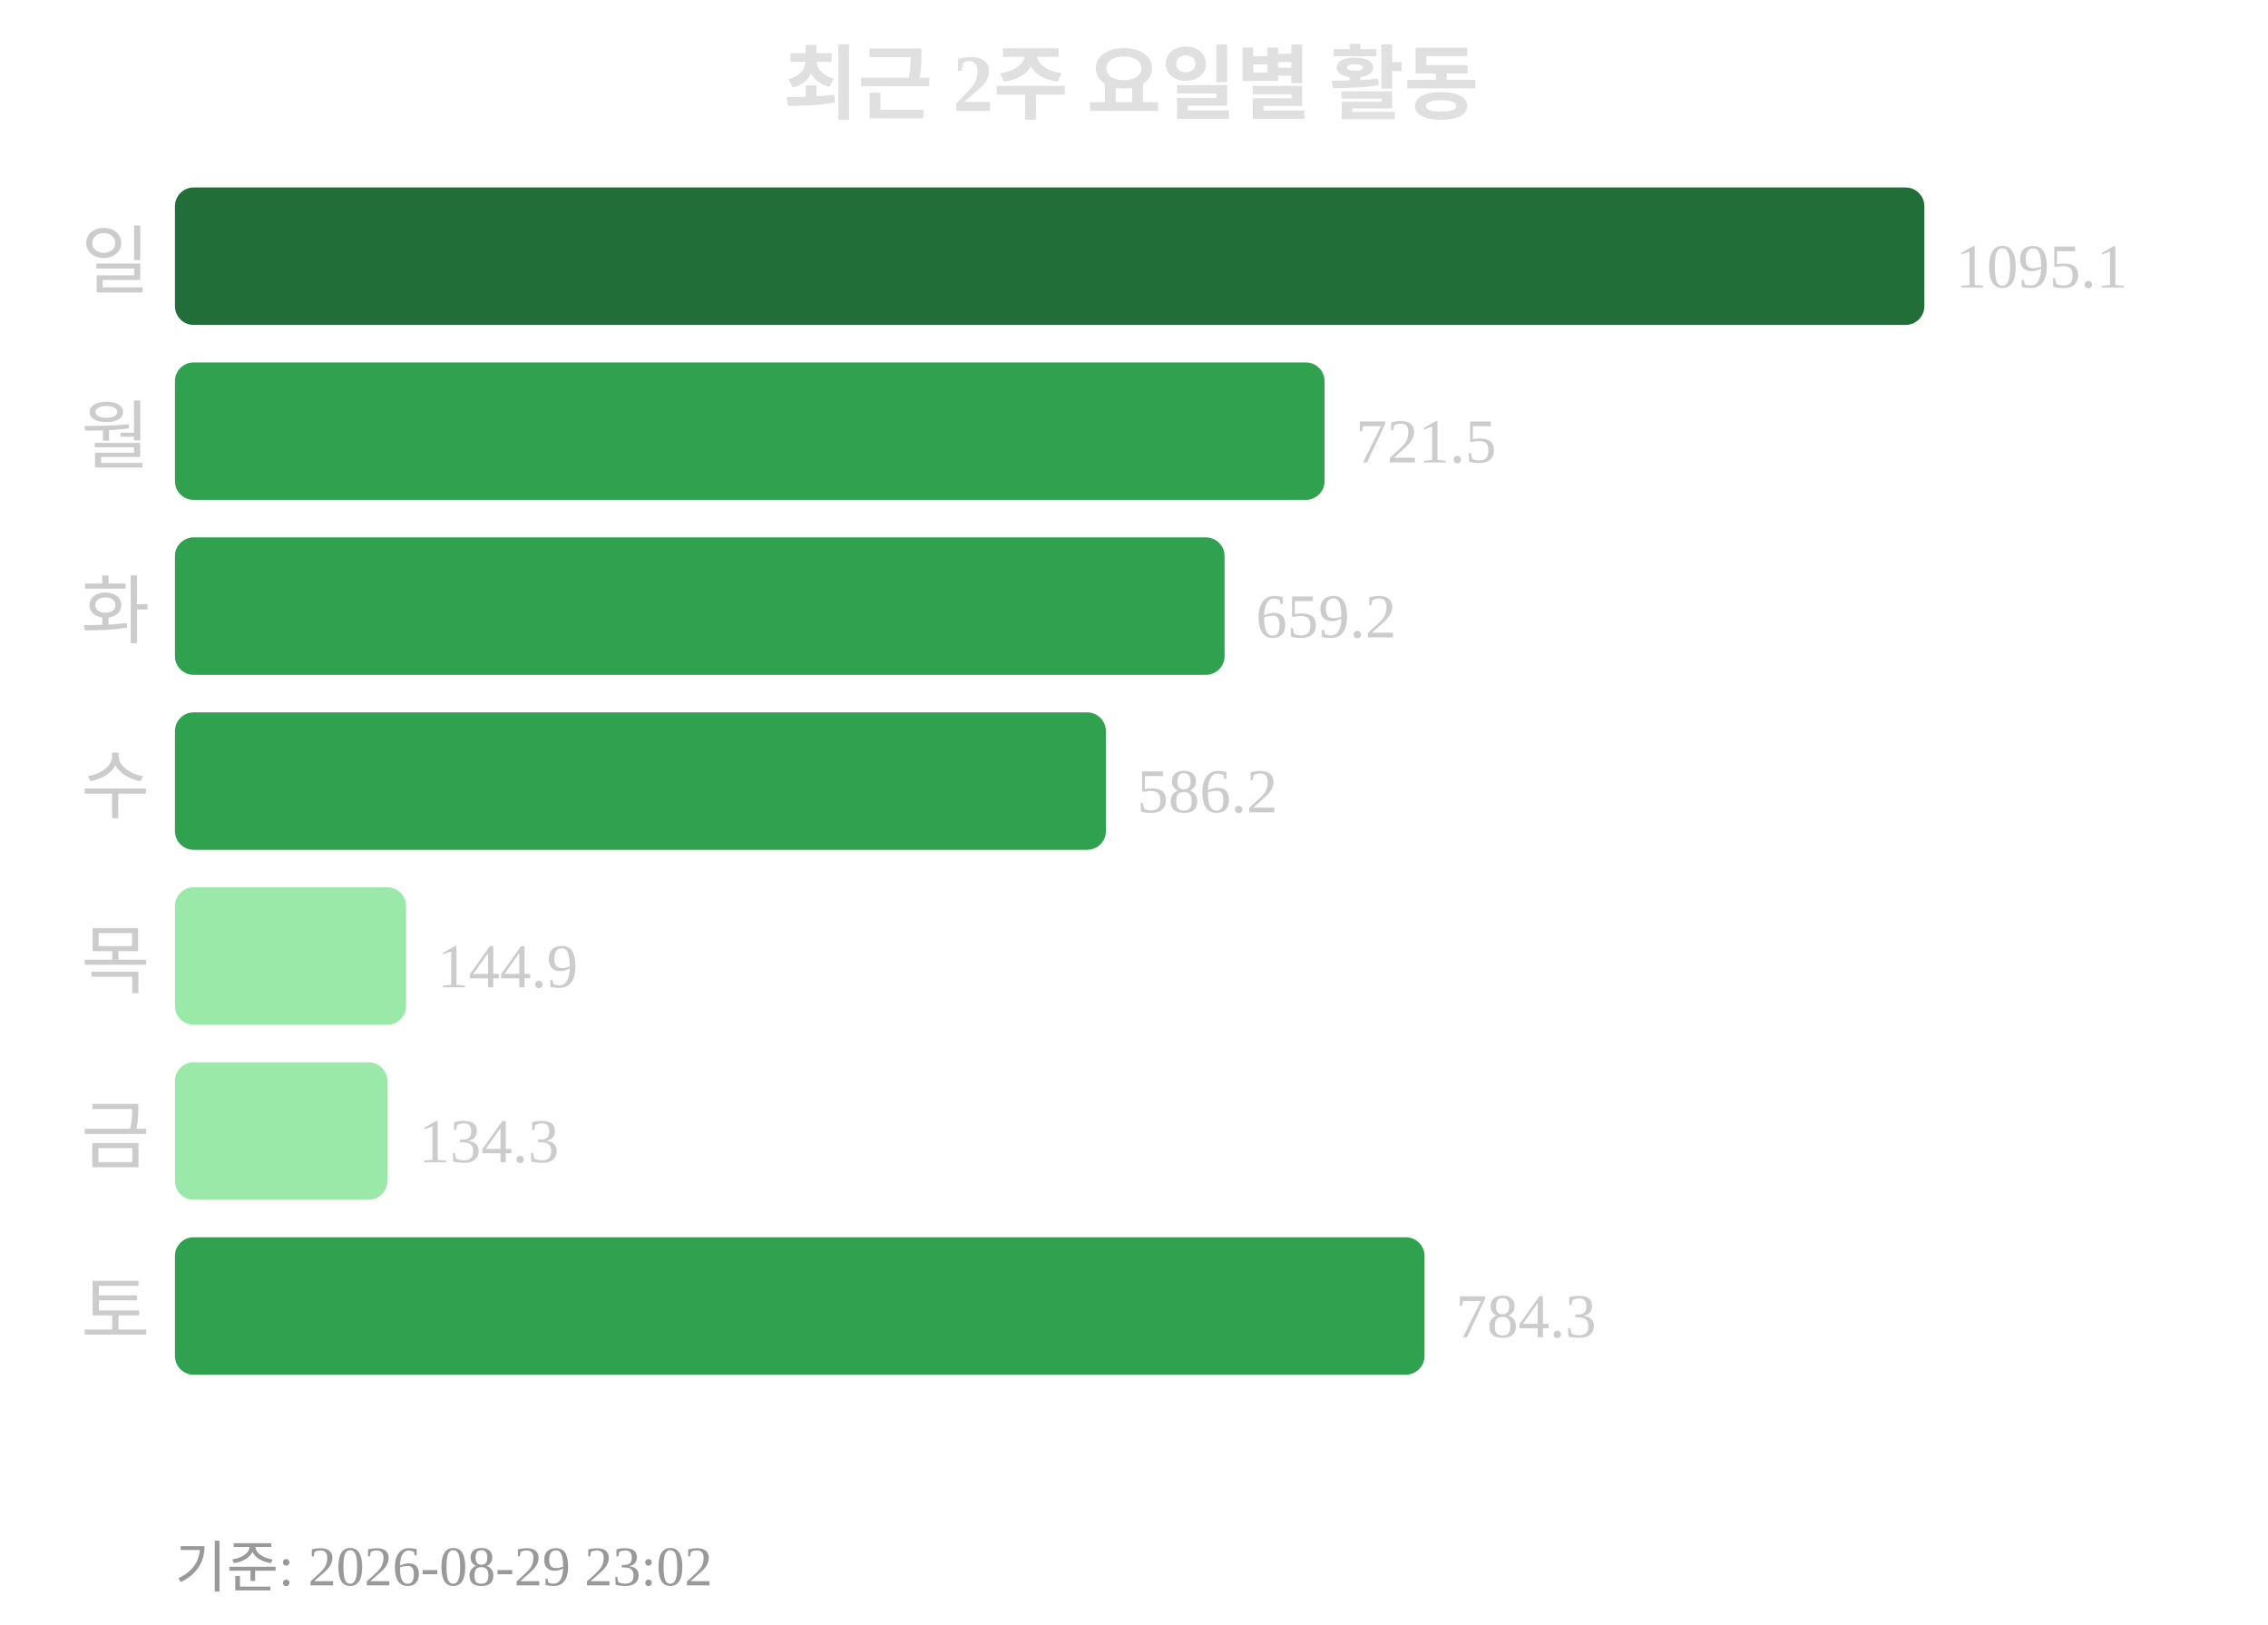
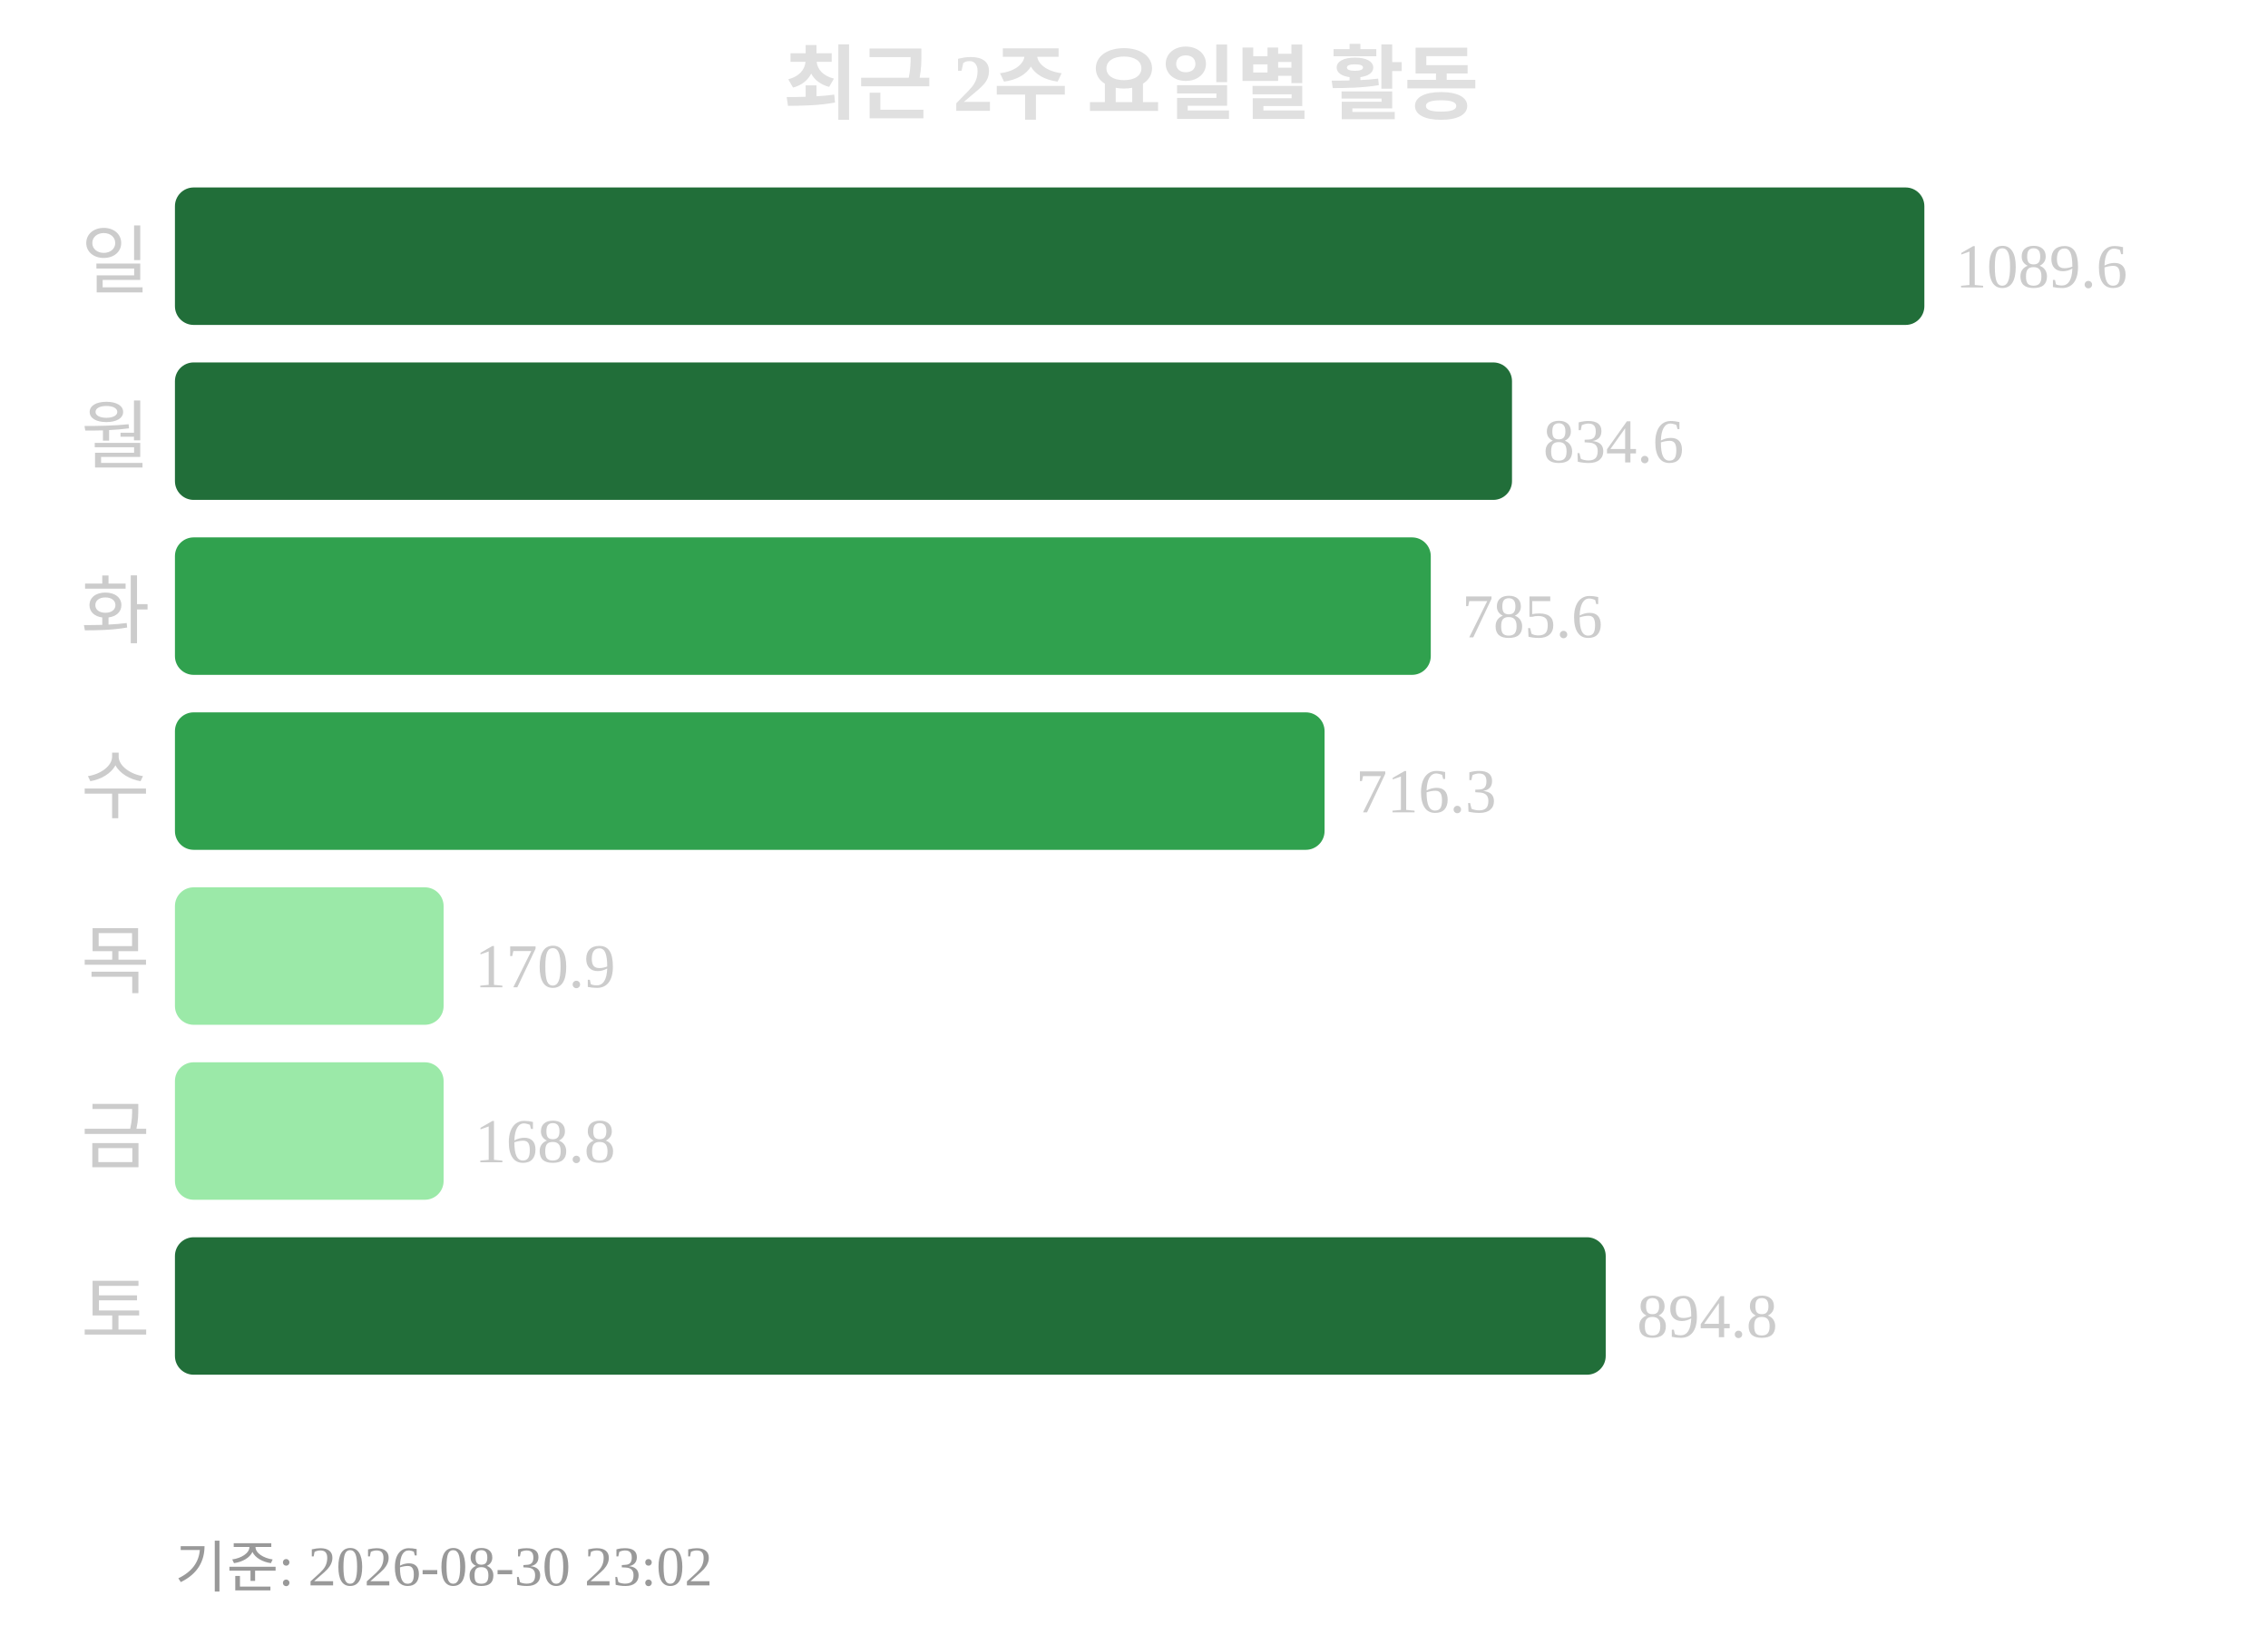
<svg xmlns="http://www.w3.org/2000/svg" width="363" height="260">
  <text x="181" y="18" text-anchor="middle" font-size="13" font-weight="bold" fill="#e0e0e0">최근 2주 요일별 활동</text>
  <text x="24" y="46" text-anchor="end" font-size="12" fill="#cccccc">일</text>
  <rect x="28" y="30" width="280" height="22" rx="3" fill="#216e39" />
-   <text x="313" y="46" font-size="10" fill="#cccccc">1095.1</text>
+   <text x="313" y="46" font-size="10" fill="#cccccc">1089.6</text>
  <text x="24" y="74" text-anchor="end" font-size="12" fill="#cccccc">월</text>
-   <rect x="28" y="58" width="184" height="22" rx="3" fill="#30a14e" />
-   <text x="217" y="74" font-size="10" fill="#cccccc">721.5</text>
+   <rect x="28" y="58" width="214" height="22" rx="3" fill="#216e39" />
+   <text x="247" y="74" font-size="10" fill="#cccccc">834.6</text>
  <text x="24" y="102" text-anchor="end" font-size="12" fill="#cccccc">화</text>
-   <rect x="28" y="86" width="168" height="22" rx="3" fill="#30a14e" />
-   <text x="201" y="102" font-size="10" fill="#cccccc">659.2</text>
+   <rect x="28" y="86" width="201" height="22" rx="3" fill="#30a14e" />
+   <text x="234" y="102" font-size="10" fill="#cccccc">785.6</text>
  <text x="24" y="130" text-anchor="end" font-size="12" fill="#cccccc">수</text>
-   <rect x="28" y="114" width="149" height="22" rx="3" fill="#30a14e" />
-   <text x="182" y="130" font-size="10" fill="#cccccc">586.2</text>
+   <rect x="28" y="114" width="184" height="22" rx="3" fill="#30a14e" />
+   <text x="217" y="130" font-size="10" fill="#cccccc">716.3</text>
  <text x="24" y="158" text-anchor="end" font-size="12" fill="#cccccc">목</text>
-   <rect x="28" y="142" width="37" height="22" rx="3" fill="#9be9a8" />
-   <text x="70" y="158" font-size="10" fill="#cccccc">144.9</text>
+   <rect x="28" y="142" width="43" height="22" rx="3" fill="#9be9a8" />
+   <text x="76" y="158" font-size="10" fill="#cccccc">170.9</text>
  <text x="24" y="186" text-anchor="end" font-size="12" fill="#cccccc">금</text>
-   <rect x="28" y="170" width="34" height="22" rx="3" fill="#9be9a8" />
-   <text x="67" y="186" font-size="10" fill="#cccccc">134.3</text>
+   <rect x="28" y="170" width="43" height="22" rx="3" fill="#9be9a8" />
+   <text x="76" y="186" font-size="10" fill="#cccccc">168.8</text>
  <text x="24" y="214" text-anchor="end" font-size="12" fill="#cccccc">토</text>
-   <rect x="28" y="198" width="200" height="22" rx="3" fill="#30a14e" />
-   <text x="233" y="214" font-size="10" fill="#cccccc">784.3</text>
-   <text x="28" y="254" font-size="9" fill="#999999">기준: 2026-08-29 23:02</text>
+   <rect x="28" y="198" width="229" height="22" rx="3" fill="#216e39" />
+   <text x="262" y="214" font-size="10" fill="#cccccc">894.8</text>
+   <text x="28" y="254" font-size="9" fill="#999999">기준: 2026-08-30 23:02</text>
</svg>
